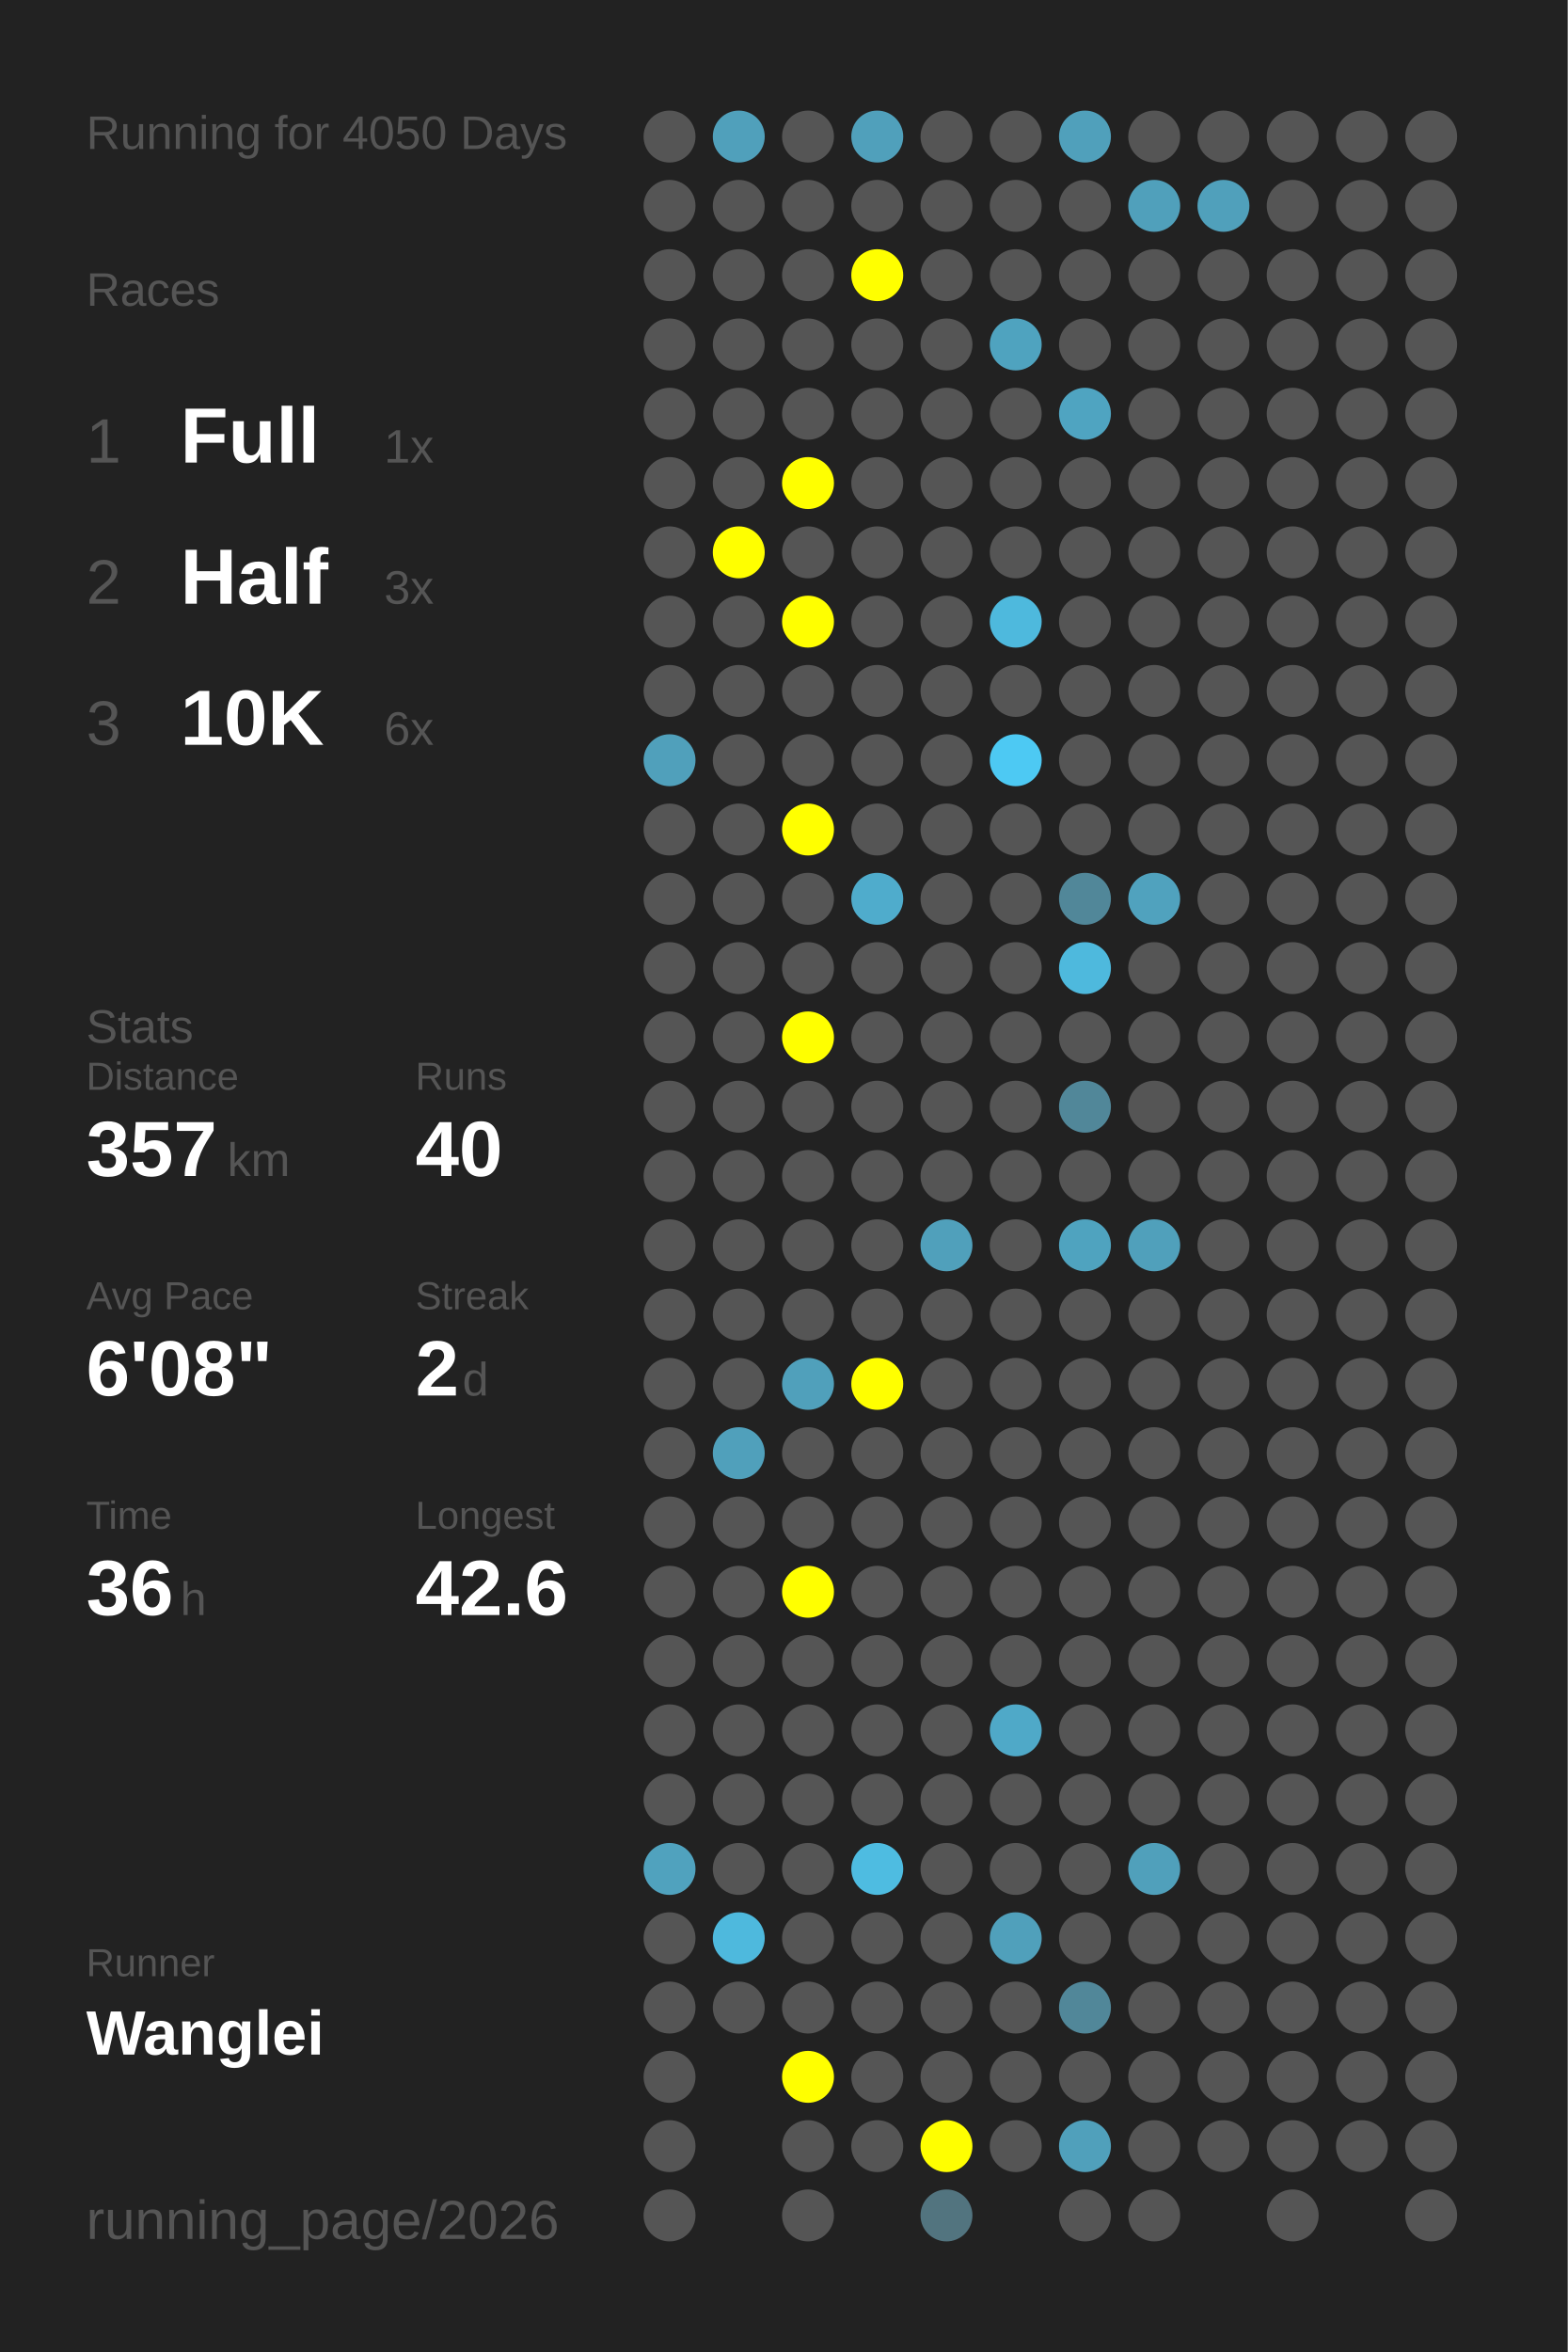
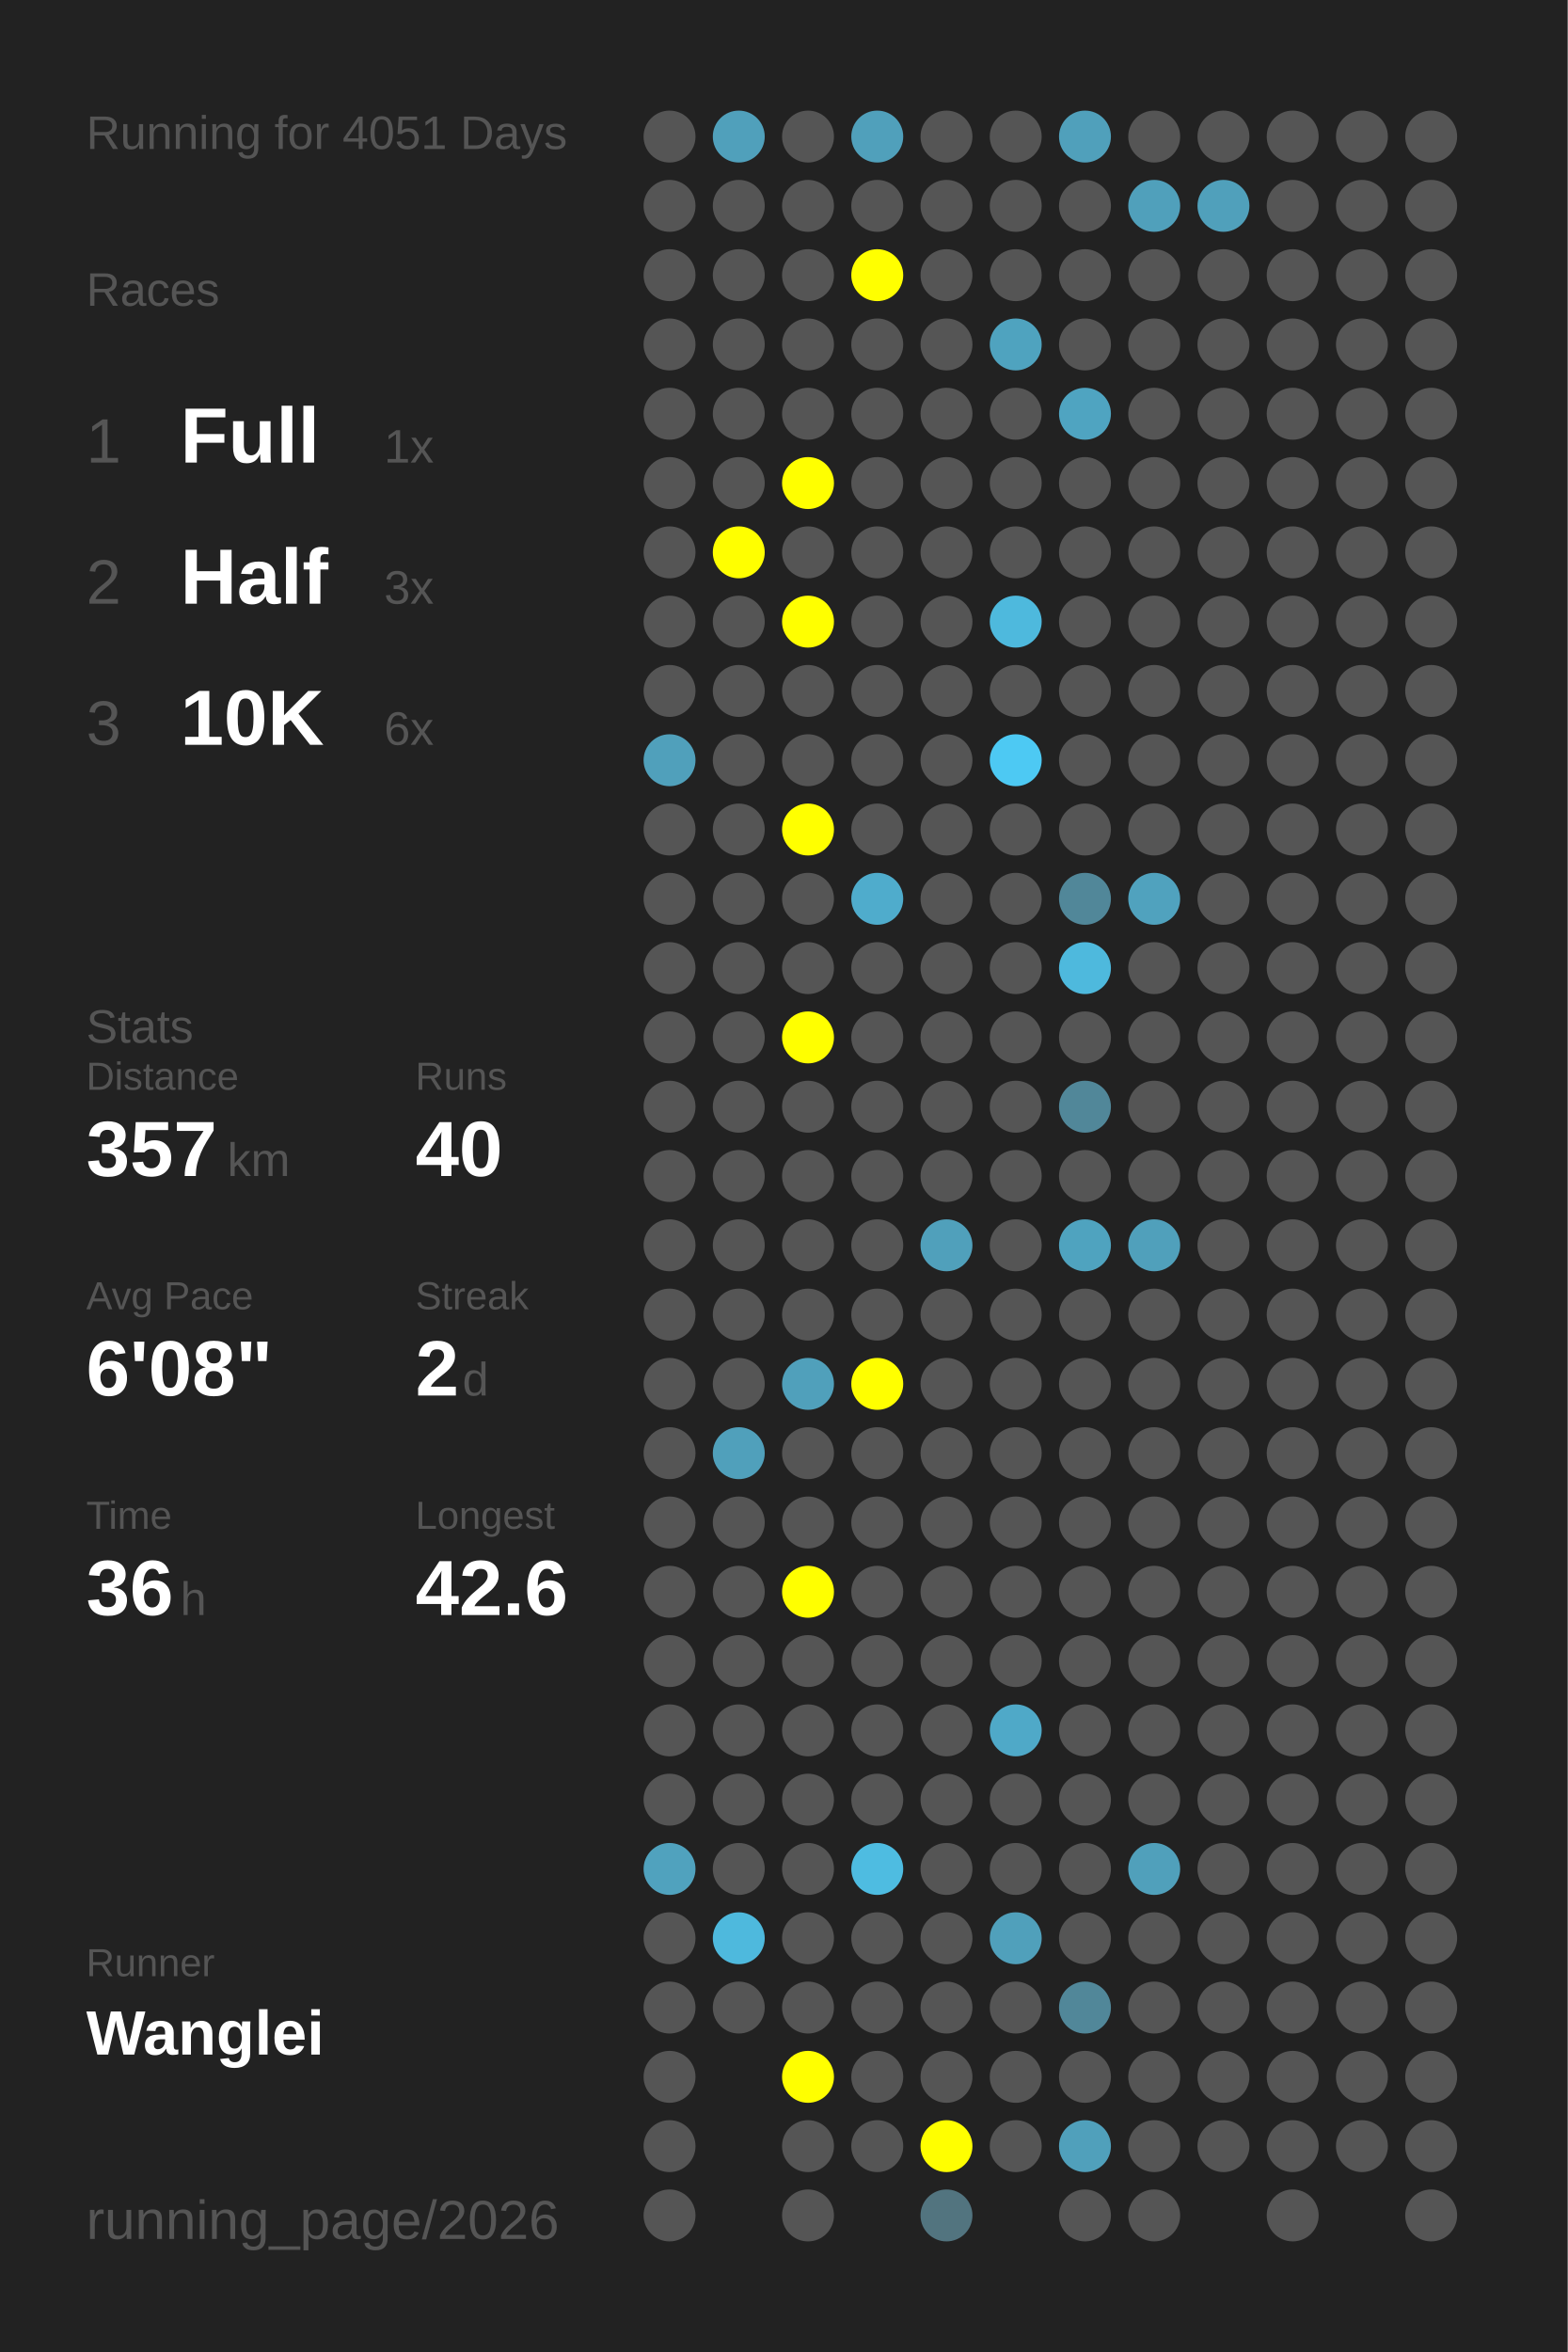
<svg xmlns="http://www.w3.org/2000/svg" baseProfile="full" height="300mm" version="1.1" viewBox="0,0,200,300" width="200mm">
  <defs />
  <rect fill="#222222" height="300" width="200" x="0" y="0" />
-   <text fill="#555555" style="font-size:6px; font-family:Arial;" x="11" y="19">Running for 4050 Days</text>
+   <text fill="#555555" style="font-size:6px; font-family:Arial;" x="11" y="19">Running for 4051 Days</text>
  <text fill="#555555" style="font-size:6px; font-family:Arial;" x="11" y="39">Races</text>
  <text fill="#555555" style="font-size:8px; font-family:Arial;" x="11" y="59">1</text>
  <text fill="#FFFFFF" style="font-size:10px; font-family:Arial; font-weight:bold;" x="23" y="59">Full</text>
  <text fill="#555555" style="font-size:6px; font-family:Arial;" x="49" y="59">1x</text>
  <text fill="#555555" style="font-size:8px; font-family:Arial;" x="11" y="77">2</text>
  <text fill="#FFFFFF" style="font-size:10px; font-family:Arial; font-weight:bold;" x="23" y="77">Half</text>
  <text fill="#555555" style="font-size:6px; font-family:Arial;" x="49" y="77">3x</text>
  <text fill="#555555" style="font-size:8px; font-family:Arial;" x="11" y="95">3</text>
  <text fill="#FFFFFF" style="font-size:10px; font-family:Arial; font-weight:bold;" x="23" y="95">10K</text>
  <text fill="#555555" style="font-size:6px; font-family:Arial;" x="49" y="95">6x</text>
  <text fill="#555555" style="font-size:6px; font-family:Arial;" x="11" y="133">Stats</text>
  <text fill="#555555" style="font-size:5px; font-family:Arial;" x="11" y="139">Distance</text>
  <text fill="#FFFFFF" style="font-size:10px; font-family:Arial; font-weight:bold;" x="11" y="150">357</text>
  <text fill="#555555" style="font-size:6px; font-family:Arial;" x="29" y="150">km</text>
  <text fill="#555555" style="font-size:5px; font-family:Arial;" x="53" y="139">Runs</text>
  <text fill="#FFFFFF" style="font-size:10px; font-family:Arial; font-weight:bold;" x="53" y="150">40</text>
  <text fill="#555555" style="font-size:5px; font-family:Arial;" x="11" y="167">Avg Pace</text>
  <text fill="#FFFFFF" style="font-size:10px; font-family:Arial; font-weight:bold;" x="11" y="178">6'08"</text>
  <text fill="#555555" style="font-size:5px; font-family:Arial;" x="53" y="167">Streak</text>
  <text fill="#FFFFFF" style="font-size:10px; font-family:Arial; font-weight:bold;" x="53" y="178">2</text>
  <text fill="#555555" style="font-size:6px; font-family:Arial;" x="59" y="178">d</text>
  <text fill="#555555" style="font-size:5px; font-family:Arial;" x="11" y="195">Time</text>
  <text fill="#FFFFFF" style="font-size:10px; font-family:Arial; font-weight:bold;" x="11" y="206">36</text>
  <text fill="#555555" style="font-size:6px; font-family:Arial;" x="23" y="206">h</text>
  <text fill="#555555" style="font-size:5px; font-family:Arial;" x="53" y="195">Longest</text>
  <text fill="#FFFFFF" style="font-size:10px; font-family:Arial; font-weight:bold;" x="53" y="206">42.6</text>
  <text fill="#555555" style="font-size:5px; font-family:Arial;" x="11" y="252.065">Runner</text>
  <text fill="#FFFFFF" style="font-size:8px; font-family:Arial; font-weight:bold;" x="11" y="262.065">Wanglei</text>
  <text fill="#555555" style="font-size:7px; font-family:Arial;" x="11" y="285.581">running_page/2026</text>
  <circle cx="85.417" cy="17.419" fill="#555555" r="3.312" />
  <circle cx="85.417" cy="26.258" fill="#555555" r="3.312" />
  <circle cx="85.417" cy="35.097" fill="#555555" r="3.312" />
  <circle cx="85.417" cy="43.935" fill="#555555" r="3.312" />
  <circle cx="85.417" cy="52.774" fill="#555555" r="3.312" />
  <circle cx="85.417" cy="61.613" fill="#555555" r="3.312" />
  <circle cx="85.417" cy="70.452" fill="#555555" r="3.312" />
  <circle cx="85.417" cy="79.29" fill="#555555" r="3.312" />
  <circle cx="85.417" cy="88.129" fill="#555555" r="3.312" />
  <circle cx="85.417" cy="96.968" fill="#50a0bb" r="3.312" />
  <circle cx="85.417" cy="105.806" fill="#555555" r="3.312" />
  <circle cx="85.417" cy="114.645" fill="#555555" r="3.312" />
  <circle cx="85.417" cy="123.484" fill="#555555" r="3.312" />
  <circle cx="85.417" cy="132.323" fill="#555555" r="3.312" />
  <circle cx="85.417" cy="141.161" fill="#555555" r="3.312" />
  <circle cx="85.417" cy="150" fill="#555555" r="3.312" />
  <circle cx="85.417" cy="158.839" fill="#555555" r="3.312" />
  <circle cx="85.417" cy="167.677" fill="#555555" r="3.312" />
  <circle cx="85.417" cy="176.516" fill="#555555" r="3.312" />
  <circle cx="85.417" cy="185.355" fill="#555555" r="3.312" />
  <circle cx="85.417" cy="194.194" fill="#555555" r="3.312" />
  <circle cx="85.417" cy="203.032" fill="#555555" r="3.312" />
  <circle cx="85.417" cy="211.871" fill="#555555" r="3.312" />
  <circle cx="85.417" cy="220.71" fill="#555555" r="3.312" />
  <circle cx="85.417" cy="229.548" fill="#555555" r="3.312" />
  <circle cx="85.417" cy="238.387" fill="#50a2be" r="3.312" />
  <circle cx="85.417" cy="247.226" fill="#555555" r="3.312" />
  <circle cx="85.417" cy="256.065" fill="#555555" r="3.312" />
  <circle cx="85.417" cy="264.903" fill="#555555" r="3.312" />
  <circle cx="85.417" cy="273.742" fill="#555555" r="3.312" />
  <circle cx="85.417" cy="282.581" fill="#555555" r="3.312" />
  <circle cx="94.25" cy="17.419" fill="#50a0bb" r="3.312" />
  <circle cx="94.25" cy="26.258" fill="#555555" r="3.312" />
  <circle cx="94.25" cy="35.097" fill="#555555" r="3.312" />
  <circle cx="94.25" cy="43.935" fill="#555555" r="3.312" />
  <circle cx="94.25" cy="52.774" fill="#555555" r="3.312" />
  <circle cx="94.25" cy="61.613" fill="#555555" r="3.312" />
  <circle cx="94.25" cy="70.452" fill="#FFFF00" r="3.312" />
  <circle cx="94.25" cy="79.29" fill="#555555" r="3.312" />
  <circle cx="94.25" cy="88.129" fill="#555555" r="3.312" />
  <circle cx="94.25" cy="96.968" fill="#555555" r="3.312" />
  <circle cx="94.25" cy="105.806" fill="#555555" r="3.312" />
  <circle cx="94.25" cy="114.645" fill="#555555" r="3.312" />
  <circle cx="94.25" cy="123.484" fill="#555555" r="3.312" />
  <circle cx="94.25" cy="132.323" fill="#555555" r="3.312" />
  <circle cx="94.25" cy="141.161" fill="#555555" r="3.312" />
  <circle cx="94.25" cy="150" fill="#555555" r="3.312" />
  <circle cx="94.25" cy="158.839" fill="#555555" r="3.312" />
  <circle cx="94.25" cy="167.677" fill="#555555" r="3.312" />
  <circle cx="94.25" cy="176.516" fill="#555555" r="3.312" />
  <circle cx="94.25" cy="185.355" fill="#50a0bb" r="3.312" />
  <circle cx="94.25" cy="194.194" fill="#555555" r="3.312" />
  <circle cx="94.25" cy="203.032" fill="#555555" r="3.312" />
  <circle cx="94.25" cy="211.871" fill="#555555" r="3.312" />
  <circle cx="94.25" cy="220.71" fill="#555555" r="3.312" />
  <circle cx="94.25" cy="229.548" fill="#555555" r="3.312" />
  <circle cx="94.25" cy="238.387" fill="#555555" r="3.312" />
  <circle cx="94.25" cy="247.226" fill="#4eb9dd" r="3.312" />
  <circle cx="94.25" cy="256.065" fill="#555555" r="3.312" />
  <circle cx="103.083" cy="17.419" fill="#555555" r="3.312" />
  <circle cx="103.083" cy="26.258" fill="#555555" r="3.312" />
  <circle cx="103.083" cy="35.097" fill="#555555" r="3.312" />
  <circle cx="103.083" cy="43.935" fill="#555555" r="3.312" />
  <circle cx="103.083" cy="52.774" fill="#555555" r="3.312" />
  <circle cx="103.083" cy="61.613" fill="#FFFF00" r="3.312" />
  <circle cx="103.083" cy="70.452" fill="#555555" r="3.312" />
  <circle cx="103.083" cy="79.29" fill="#FFFF00" r="3.312" />
  <circle cx="103.083" cy="88.129" fill="#555555" r="3.312" />
  <circle cx="103.083" cy="96.968" fill="#555555" r="3.312" />
  <circle cx="103.083" cy="105.806" fill="#FFFF00" r="3.312" />
  <circle cx="103.083" cy="114.645" fill="#555555" r="3.312" />
  <circle cx="103.083" cy="123.484" fill="#555555" r="3.312" />
  <circle cx="103.083" cy="132.323" fill="#FFFF00" r="3.312" />
  <circle cx="103.083" cy="141.161" fill="#555555" r="3.312" />
  <circle cx="103.083" cy="150" fill="#555555" r="3.312" />
  <circle cx="103.083" cy="158.839" fill="#555555" r="3.312" />
  <circle cx="103.083" cy="167.677" fill="#555555" r="3.312" />
  <circle cx="103.083" cy="176.516" fill="#50a0bb" r="3.312" />
  <circle cx="103.083" cy="185.355" fill="#555555" r="3.312" />
  <circle cx="103.083" cy="194.194" fill="#555555" r="3.312" />
  <circle cx="103.083" cy="203.032" fill="#FFFF00" r="3.312" />
  <circle cx="103.083" cy="211.871" fill="#555555" r="3.312" />
  <circle cx="103.083" cy="220.71" fill="#555555" r="3.312" />
  <circle cx="103.083" cy="229.548" fill="#555555" r="3.312" />
  <circle cx="103.083" cy="238.387" fill="#555555" r="3.312" />
  <circle cx="103.083" cy="247.226" fill="#555555" r="3.312" />
  <circle cx="103.083" cy="256.065" fill="#555555" r="3.312" />
  <circle cx="103.083" cy="264.903" fill="#FFFF00" r="3.312" />
  <circle cx="103.083" cy="273.742" fill="#555555" r="3.312" />
  <circle cx="103.083" cy="282.581" fill="#555555" r="3.312" />
  <circle cx="111.917" cy="17.419" fill="#50a0bb" r="3.312" />
  <circle cx="111.917" cy="26.258" fill="#555555" r="3.312" />
  <circle cx="111.917" cy="35.097" fill="#FFFF00" r="3.312" />
  <circle cx="111.917" cy="43.935" fill="#555555" r="3.312" />
  <circle cx="111.917" cy="52.774" fill="#555555" r="3.312" />
  <circle cx="111.917" cy="61.613" fill="#555555" r="3.312" />
  <circle cx="111.917" cy="70.452" fill="#555555" r="3.312" />
  <circle cx="111.917" cy="79.29" fill="#555555" r="3.312" />
  <circle cx="111.917" cy="88.129" fill="#555555" r="3.312" />
  <circle cx="111.917" cy="96.968" fill="#555555" r="3.312" />
  <circle cx="111.917" cy="105.806" fill="#555555" r="3.312" />
  <circle cx="111.917" cy="114.645" fill="#4faccc" r="3.312" />
  <circle cx="111.917" cy="123.484" fill="#555555" r="3.312" />
  <circle cx="111.917" cy="132.323" fill="#555555" r="3.312" />
  <circle cx="111.917" cy="141.161" fill="#555555" r="3.312" />
  <circle cx="111.917" cy="150" fill="#555555" r="3.312" />
  <circle cx="111.917" cy="158.839" fill="#555555" r="3.312" />
  <circle cx="111.917" cy="167.677" fill="#555555" r="3.312" />
  <circle cx="111.917" cy="176.516" fill="#FFFF00" r="3.312" />
  <circle cx="111.917" cy="185.355" fill="#555555" r="3.312" />
  <circle cx="111.917" cy="194.194" fill="#555555" r="3.312" />
  <circle cx="111.917" cy="203.032" fill="#555555" r="3.312" />
  <circle cx="111.917" cy="211.871" fill="#555555" r="3.312" />
  <circle cx="111.917" cy="220.71" fill="#555555" r="3.312" />
  <circle cx="111.917" cy="229.548" fill="#555555" r="3.312" />
  <circle cx="111.917" cy="238.387" fill="#4ebce1" r="3.312" />
  <circle cx="111.917" cy="247.226" fill="#555555" r="3.312" />
  <circle cx="111.917" cy="256.065" fill="#555555" r="3.312" />
  <circle cx="111.917" cy="264.903" fill="#555555" r="3.312" />
  <circle cx="111.917" cy="273.742" fill="#555555" r="3.312" />
  <circle cx="120.75" cy="17.419" fill="#555555" r="3.312" />
  <circle cx="120.75" cy="26.258" fill="#555555" r="3.312" />
  <circle cx="120.75" cy="35.097" fill="#555555" r="3.312" />
  <circle cx="120.75" cy="43.935" fill="#555555" r="3.312" />
  <circle cx="120.75" cy="52.774" fill="#555555" r="3.312" />
  <circle cx="120.75" cy="61.613" fill="#555555" r="3.312" />
  <circle cx="120.75" cy="70.452" fill="#555555" r="3.312" />
  <circle cx="120.75" cy="79.29" fill="#555555" r="3.312" />
  <circle cx="120.75" cy="88.129" fill="#555555" r="3.312" />
  <circle cx="120.75" cy="96.968" fill="#555555" r="3.312" />
  <circle cx="120.75" cy="105.806" fill="#555555" r="3.312" />
  <circle cx="120.75" cy="114.645" fill="#555555" r="3.312" />
  <circle cx="120.75" cy="123.484" fill="#555555" r="3.312" />
  <circle cx="120.75" cy="132.323" fill="#555555" r="3.312" />
  <circle cx="120.75" cy="141.161" fill="#555555" r="3.312" />
  <circle cx="120.75" cy="150" fill="#555555" r="3.312" />
  <circle cx="120.75" cy="158.839" fill="#50a0bb" r="3.312" />
  <circle cx="120.75" cy="167.677" fill="#555555" r="3.312" />
  <circle cx="120.75" cy="176.516" fill="#555555" r="3.312" />
  <circle cx="120.75" cy="185.355" fill="#555555" r="3.312" />
  <circle cx="120.75" cy="194.194" fill="#555555" r="3.312" />
  <circle cx="120.75" cy="203.032" fill="#555555" r="3.312" />
  <circle cx="120.75" cy="211.871" fill="#555555" r="3.312" />
  <circle cx="120.75" cy="220.71" fill="#555555" r="3.312" />
  <circle cx="120.75" cy="229.548" fill="#555555" r="3.312" />
  <circle cx="120.75" cy="238.387" fill="#555555" r="3.312" />
  <circle cx="120.75" cy="247.226" fill="#555555" r="3.312" />
  <circle cx="120.75" cy="256.065" fill="#555555" r="3.312" />
  <circle cx="120.75" cy="264.903" fill="#555555" r="3.312" />
  <circle cx="120.75" cy="273.742" fill="#FFFF00" r="3.312" />
  <circle cx="120.75" cy="282.581" fill="#52747f" r="3.312" />
  <circle cx="129.583" cy="17.419" fill="#555555" r="3.312" />
  <circle cx="129.583" cy="26.258" fill="#555555" r="3.312" />
  <circle cx="129.583" cy="35.097" fill="#555555" r="3.312" />
  <circle cx="129.583" cy="43.935" fill="#4fa3bf" r="3.312" />
  <circle cx="129.583" cy="52.774" fill="#555555" r="3.312" />
  <circle cx="129.583" cy="61.613" fill="#555555" r="3.312" />
  <circle cx="129.583" cy="70.452" fill="#555555" r="3.312" />
  <circle cx="129.583" cy="79.29" fill="#4eb9dd" r="3.312" />
  <circle cx="129.583" cy="88.129" fill="#555555" r="3.312" />
  <circle cx="129.583" cy="96.968" fill="#4dc9f3" r="3.312" />
  <circle cx="129.583" cy="105.806" fill="#555555" r="3.312" />
  <circle cx="129.583" cy="114.645" fill="#555555" r="3.312" />
  <circle cx="129.583" cy="123.484" fill="#555555" r="3.312" />
  <circle cx="129.583" cy="132.323" fill="#555555" r="3.312" />
  <circle cx="129.583" cy="141.161" fill="#555555" r="3.312" />
  <circle cx="129.583" cy="150" fill="#555555" r="3.312" />
  <circle cx="129.583" cy="158.839" fill="#555555" r="3.312" />
  <circle cx="129.583" cy="167.677" fill="#555555" r="3.312" />
  <circle cx="129.583" cy="176.516" fill="#555555" r="3.312" />
  <circle cx="129.583" cy="185.355" fill="#555555" r="3.312" />
  <circle cx="129.583" cy="194.194" fill="#555555" r="3.312" />
  <circle cx="129.583" cy="203.032" fill="#555555" r="3.312" />
  <circle cx="129.583" cy="211.871" fill="#555555" r="3.312" />
  <circle cx="129.583" cy="220.71" fill="#4fa9c8" r="3.312" />
  <circle cx="129.583" cy="229.548" fill="#555555" r="3.312" />
  <circle cx="129.583" cy="238.387" fill="#555555" r="3.312" />
  <circle cx="129.583" cy="247.226" fill="#50a0bb" r="3.312" />
  <circle cx="129.583" cy="256.065" fill="#555555" r="3.312" />
  <circle cx="129.583" cy="264.903" fill="#555555" r="3.312" />
  <circle cx="129.583" cy="273.742" fill="#555555" r="3.312" />
  <circle cx="138.417" cy="17.419" fill="#50a0bb" r="3.312" />
  <circle cx="138.417" cy="26.258" fill="#555555" r="3.312" />
  <circle cx="138.417" cy="35.097" fill="#555555" r="3.312" />
  <circle cx="138.417" cy="43.935" fill="#555555" r="3.312" />
  <circle cx="138.417" cy="52.774" fill="#4fa4c1" r="3.312" />
  <circle cx="138.417" cy="61.613" fill="#555555" r="3.312" />
  <circle cx="138.417" cy="70.452" fill="#555555" r="3.312" />
  <circle cx="138.417" cy="79.29" fill="#555555" r="3.312" />
  <circle cx="138.417" cy="88.129" fill="#555555" r="3.312" />
  <circle cx="138.417" cy="96.968" fill="#555555" r="3.312" />
  <circle cx="138.417" cy="105.806" fill="#555555" r="3.312" />
  <circle cx="138.417" cy="114.645" fill="#518799" r="3.312" />
  <circle cx="138.417" cy="123.484" fill="#4eb9dd" r="3.312" />
  <circle cx="138.417" cy="132.323" fill="#555555" r="3.312" />
  <circle cx="138.417" cy="141.161" fill="#518799" r="3.312" />
  <circle cx="138.417" cy="150" fill="#555555" r="3.312" />
  <circle cx="138.417" cy="158.839" fill="#4fa3bf" r="3.312" />
  <circle cx="138.417" cy="167.677" fill="#555555" r="3.312" />
  <circle cx="138.417" cy="176.516" fill="#555555" r="3.312" />
  <circle cx="138.417" cy="185.355" fill="#555555" r="3.312" />
  <circle cx="138.417" cy="194.194" fill="#555555" r="3.312" />
  <circle cx="138.417" cy="203.032" fill="#555555" r="3.312" />
  <circle cx="138.417" cy="211.871" fill="#555555" r="3.312" />
  <circle cx="138.417" cy="220.71" fill="#555555" r="3.312" />
  <circle cx="138.417" cy="229.548" fill="#555555" r="3.312" />
  <circle cx="138.417" cy="238.387" fill="#555555" r="3.312" />
  <circle cx="138.417" cy="247.226" fill="#555555" r="3.312" />
  <circle cx="138.417" cy="256.065" fill="#518799" r="3.312" />
  <circle cx="138.417" cy="264.903" fill="#555555" r="3.312" />
  <circle cx="138.417" cy="273.742" fill="#50a0bb" r="3.312" />
  <circle cx="138.417" cy="282.581" fill="#555555" r="3.312" />
  <circle cx="147.25" cy="17.419" fill="#555555" r="3.312" />
  <circle cx="147.25" cy="26.258" fill="#50a0bb" r="3.312" />
  <circle cx="147.25" cy="35.097" fill="#555555" r="3.312" />
  <circle cx="147.25" cy="43.935" fill="#555555" r="3.312" />
  <circle cx="147.25" cy="52.774" fill="#555555" r="3.312" />
  <circle cx="147.25" cy="61.613" fill="#555555" r="3.312" />
  <circle cx="147.25" cy="70.452" fill="#555555" r="3.312" />
  <circle cx="147.25" cy="79.29" fill="#555555" r="3.312" />
  <circle cx="147.25" cy="88.129" fill="#555555" r="3.312" />
  <circle cx="147.25" cy="96.968" fill="#555555" r="3.312" />
  <circle cx="147.25" cy="105.806" fill="#555555" r="3.312" />
  <circle cx="147.25" cy="114.645" fill="#50a2be" r="3.312" />
  <circle cx="147.25" cy="123.484" fill="#555555" r="3.312" />
  <circle cx="147.25" cy="132.323" fill="#555555" r="3.312" />
  <circle cx="147.25" cy="141.161" fill="#555555" r="3.312" />
  <circle cx="147.25" cy="150" fill="#555555" r="3.312" />
  <circle cx="147.25" cy="158.839" fill="#50a0bb" r="3.312" />
  <circle cx="147.25" cy="167.677" fill="#555555" r="3.312" />
  <circle cx="147.25" cy="176.516" fill="#555555" r="3.312" />
  <circle cx="147.25" cy="185.355" fill="#555555" r="3.312" />
  <circle cx="147.25" cy="194.194" fill="#555555" r="3.312" />
  <circle cx="147.25" cy="203.032" fill="#555555" r="3.312" />
  <circle cx="147.25" cy="211.871" fill="#555555" r="3.312" />
  <circle cx="147.25" cy="220.71" fill="#555555" r="3.312" />
  <circle cx="147.25" cy="229.548" fill="#555555" r="3.312" />
  <circle cx="147.25" cy="238.387" fill="#50a0bb" r="3.312" />
  <circle cx="147.25" cy="247.226" fill="#555555" r="3.312" />
  <circle cx="147.25" cy="256.065" fill="#555555" r="3.312" />
  <circle cx="147.25" cy="264.903" fill="#555555" r="3.312" />
  <circle cx="147.25" cy="273.742" fill="#555555" r="3.312" />
  <circle cx="147.25" cy="282.581" fill="#555555" r="3.312" />
  <circle cx="156.083" cy="17.419" fill="#555555" r="3.312" />
  <circle cx="156.083" cy="26.258" fill="#50a0bb" r="3.312" />
  <circle cx="156.083" cy="35.097" fill="#555555" r="3.312" />
  <circle cx="156.083" cy="43.935" fill="#555555" r="3.312" />
  <circle cx="156.083" cy="52.774" fill="#555555" r="3.312" />
  <circle cx="156.083" cy="61.613" fill="#555555" r="3.312" />
  <circle cx="156.083" cy="70.452" fill="#555555" r="3.312" />
  <circle cx="156.083" cy="79.29" fill="#555555" r="3.312" />
  <circle cx="156.083" cy="88.129" fill="#555555" r="3.312" />
  <circle cx="156.083" cy="96.968" fill="#555555" r="3.312" />
  <circle cx="156.083" cy="105.806" fill="#555555" r="3.312" />
  <circle cx="156.083" cy="114.645" fill="#555555" r="3.312" />
  <circle cx="156.083" cy="123.484" fill="#555555" r="3.312" />
  <circle cx="156.083" cy="132.323" fill="#555555" r="3.312" />
  <circle cx="156.083" cy="141.161" fill="#555555" r="3.312" />
  <circle cx="156.083" cy="150" fill="#555555" r="3.312" />
  <circle cx="156.083" cy="158.839" fill="#555555" r="3.312" />
  <circle cx="156.083" cy="167.677" fill="#555555" r="3.312" />
  <circle cx="156.083" cy="176.516" fill="#555555" r="3.312" />
  <circle cx="156.083" cy="185.355" fill="#555555" r="3.312" />
  <circle cx="156.083" cy="194.194" fill="#555555" r="3.312" />
  <circle cx="156.083" cy="203.032" fill="#555555" r="3.312" />
  <circle cx="156.083" cy="211.871" fill="#555555" r="3.312" />
  <circle cx="156.083" cy="220.71" fill="#555555" r="3.312" />
  <circle cx="156.083" cy="229.548" fill="#555555" r="3.312" />
  <circle cx="156.083" cy="238.387" fill="#555555" r="3.312" />
  <circle cx="156.083" cy="247.226" fill="#555555" r="3.312" />
  <circle cx="156.083" cy="256.065" fill="#555555" r="3.312" />
  <circle cx="156.083" cy="264.903" fill="#555555" r="3.312" />
  <circle cx="156.083" cy="273.742" fill="#555555" r="3.312" />
  <circle cx="164.917" cy="17.419" fill="#555555" r="3.312" />
  <circle cx="164.917" cy="26.258" fill="#555555" r="3.312" />
  <circle cx="164.917" cy="35.097" fill="#555555" r="3.312" />
  <circle cx="164.917" cy="43.935" fill="#555555" r="3.312" />
  <circle cx="164.917" cy="52.774" fill="#555555" r="3.312" />
  <circle cx="164.917" cy="61.613" fill="#555555" r="3.312" />
  <circle cx="164.917" cy="70.452" fill="#555555" r="3.312" />
  <circle cx="164.917" cy="79.29" fill="#555555" r="3.312" />
  <circle cx="164.917" cy="88.129" fill="#555555" r="3.312" />
  <circle cx="164.917" cy="96.968" fill="#555555" r="3.312" />
  <circle cx="164.917" cy="105.806" fill="#555555" r="3.312" />
  <circle cx="164.917" cy="114.645" fill="#555555" r="3.312" />
  <circle cx="164.917" cy="123.484" fill="#555555" r="3.312" />
  <circle cx="164.917" cy="132.323" fill="#555555" r="3.312" />
  <circle cx="164.917" cy="141.161" fill="#555555" r="3.312" />
  <circle cx="164.917" cy="150" fill="#555555" r="3.312" />
  <circle cx="164.917" cy="158.839" fill="#555555" r="3.312" />
  <circle cx="164.917" cy="167.677" fill="#555555" r="3.312" />
  <circle cx="164.917" cy="176.516" fill="#555555" r="3.312" />
  <circle cx="164.917" cy="185.355" fill="#555555" r="3.312" />
  <circle cx="164.917" cy="194.194" fill="#555555" r="3.312" />
  <circle cx="164.917" cy="203.032" fill="#555555" r="3.312" />
  <circle cx="164.917" cy="211.871" fill="#555555" r="3.312" />
  <circle cx="164.917" cy="220.71" fill="#555555" r="3.312" />
  <circle cx="164.917" cy="229.548" fill="#555555" r="3.312" />
  <circle cx="164.917" cy="238.387" fill="#555555" r="3.312" />
  <circle cx="164.917" cy="247.226" fill="#555555" r="3.312" />
  <circle cx="164.917" cy="256.065" fill="#555555" r="3.312" />
  <circle cx="164.917" cy="264.903" fill="#555555" r="3.312" />
  <circle cx="164.917" cy="273.742" fill="#555555" r="3.312" />
  <circle cx="164.917" cy="282.581" fill="#555555" r="3.312" />
  <circle cx="173.75" cy="17.419" fill="#555555" r="3.312" />
  <circle cx="173.75" cy="26.258" fill="#555555" r="3.312" />
  <circle cx="173.75" cy="35.097" fill="#555555" r="3.312" />
  <circle cx="173.75" cy="43.935" fill="#555555" r="3.312" />
  <circle cx="173.75" cy="52.774" fill="#555555" r="3.312" />
  <circle cx="173.75" cy="61.613" fill="#555555" r="3.312" />
  <circle cx="173.75" cy="70.452" fill="#555555" r="3.312" />
  <circle cx="173.75" cy="79.29" fill="#555555" r="3.312" />
  <circle cx="173.75" cy="88.129" fill="#555555" r="3.312" />
  <circle cx="173.75" cy="96.968" fill="#555555" r="3.312" />
  <circle cx="173.75" cy="105.806" fill="#555555" r="3.312" />
  <circle cx="173.75" cy="114.645" fill="#555555" r="3.312" />
  <circle cx="173.75" cy="123.484" fill="#555555" r="3.312" />
  <circle cx="173.75" cy="132.323" fill="#555555" r="3.312" />
  <circle cx="173.75" cy="141.161" fill="#555555" r="3.312" />
  <circle cx="173.75" cy="150" fill="#555555" r="3.312" />
  <circle cx="173.75" cy="158.839" fill="#555555" r="3.312" />
  <circle cx="173.75" cy="167.677" fill="#555555" r="3.312" />
  <circle cx="173.75" cy="176.516" fill="#555555" r="3.312" />
  <circle cx="173.75" cy="185.355" fill="#555555" r="3.312" />
  <circle cx="173.75" cy="194.194" fill="#555555" r="3.312" />
  <circle cx="173.75" cy="203.032" fill="#555555" r="3.312" />
  <circle cx="173.75" cy="211.871" fill="#555555" r="3.312" />
  <circle cx="173.75" cy="220.71" fill="#555555" r="3.312" />
  <circle cx="173.75" cy="229.548" fill="#555555" r="3.312" />
  <circle cx="173.75" cy="238.387" fill="#555555" r="3.312" />
  <circle cx="173.75" cy="247.226" fill="#555555" r="3.312" />
  <circle cx="173.75" cy="256.065" fill="#555555" r="3.312" />
  <circle cx="173.75" cy="264.903" fill="#555555" r="3.312" />
  <circle cx="173.75" cy="273.742" fill="#555555" r="3.312" />
  <circle cx="182.583" cy="17.419" fill="#555555" r="3.312" />
  <circle cx="182.583" cy="26.258" fill="#555555" r="3.312" />
  <circle cx="182.583" cy="35.097" fill="#555555" r="3.312" />
  <circle cx="182.583" cy="43.935" fill="#555555" r="3.312" />
  <circle cx="182.583" cy="52.774" fill="#555555" r="3.312" />
  <circle cx="182.583" cy="61.613" fill="#555555" r="3.312" />
  <circle cx="182.583" cy="70.452" fill="#555555" r="3.312" />
  <circle cx="182.583" cy="79.29" fill="#555555" r="3.312" />
  <circle cx="182.583" cy="88.129" fill="#555555" r="3.312" />
  <circle cx="182.583" cy="96.968" fill="#555555" r="3.312" />
  <circle cx="182.583" cy="105.806" fill="#555555" r="3.312" />
  <circle cx="182.583" cy="114.645" fill="#555555" r="3.312" />
  <circle cx="182.583" cy="123.484" fill="#555555" r="3.312" />
  <circle cx="182.583" cy="132.323" fill="#555555" r="3.312" />
  <circle cx="182.583" cy="141.161" fill="#555555" r="3.312" />
  <circle cx="182.583" cy="150" fill="#555555" r="3.312" />
  <circle cx="182.583" cy="158.839" fill="#555555" r="3.312" />
  <circle cx="182.583" cy="167.677" fill="#555555" r="3.312" />
  <circle cx="182.583" cy="176.516" fill="#555555" r="3.312" />
  <circle cx="182.583" cy="185.355" fill="#555555" r="3.312" />
  <circle cx="182.583" cy="194.194" fill="#555555" r="3.312" />
  <circle cx="182.583" cy="203.032" fill="#555555" r="3.312" />
  <circle cx="182.583" cy="211.871" fill="#555555" r="3.312" />
  <circle cx="182.583" cy="220.71" fill="#555555" r="3.312" />
  <circle cx="182.583" cy="229.548" fill="#555555" r="3.312" />
  <circle cx="182.583" cy="238.387" fill="#555555" r="3.312" />
  <circle cx="182.583" cy="247.226" fill="#555555" r="3.312" />
  <circle cx="182.583" cy="256.065" fill="#555555" r="3.312" />
  <circle cx="182.583" cy="264.903" fill="#555555" r="3.312" />
  <circle cx="182.583" cy="273.742" fill="#555555" r="3.312" />
  <circle cx="182.583" cy="282.581" fill="#555555" r="3.312" />
</svg>
